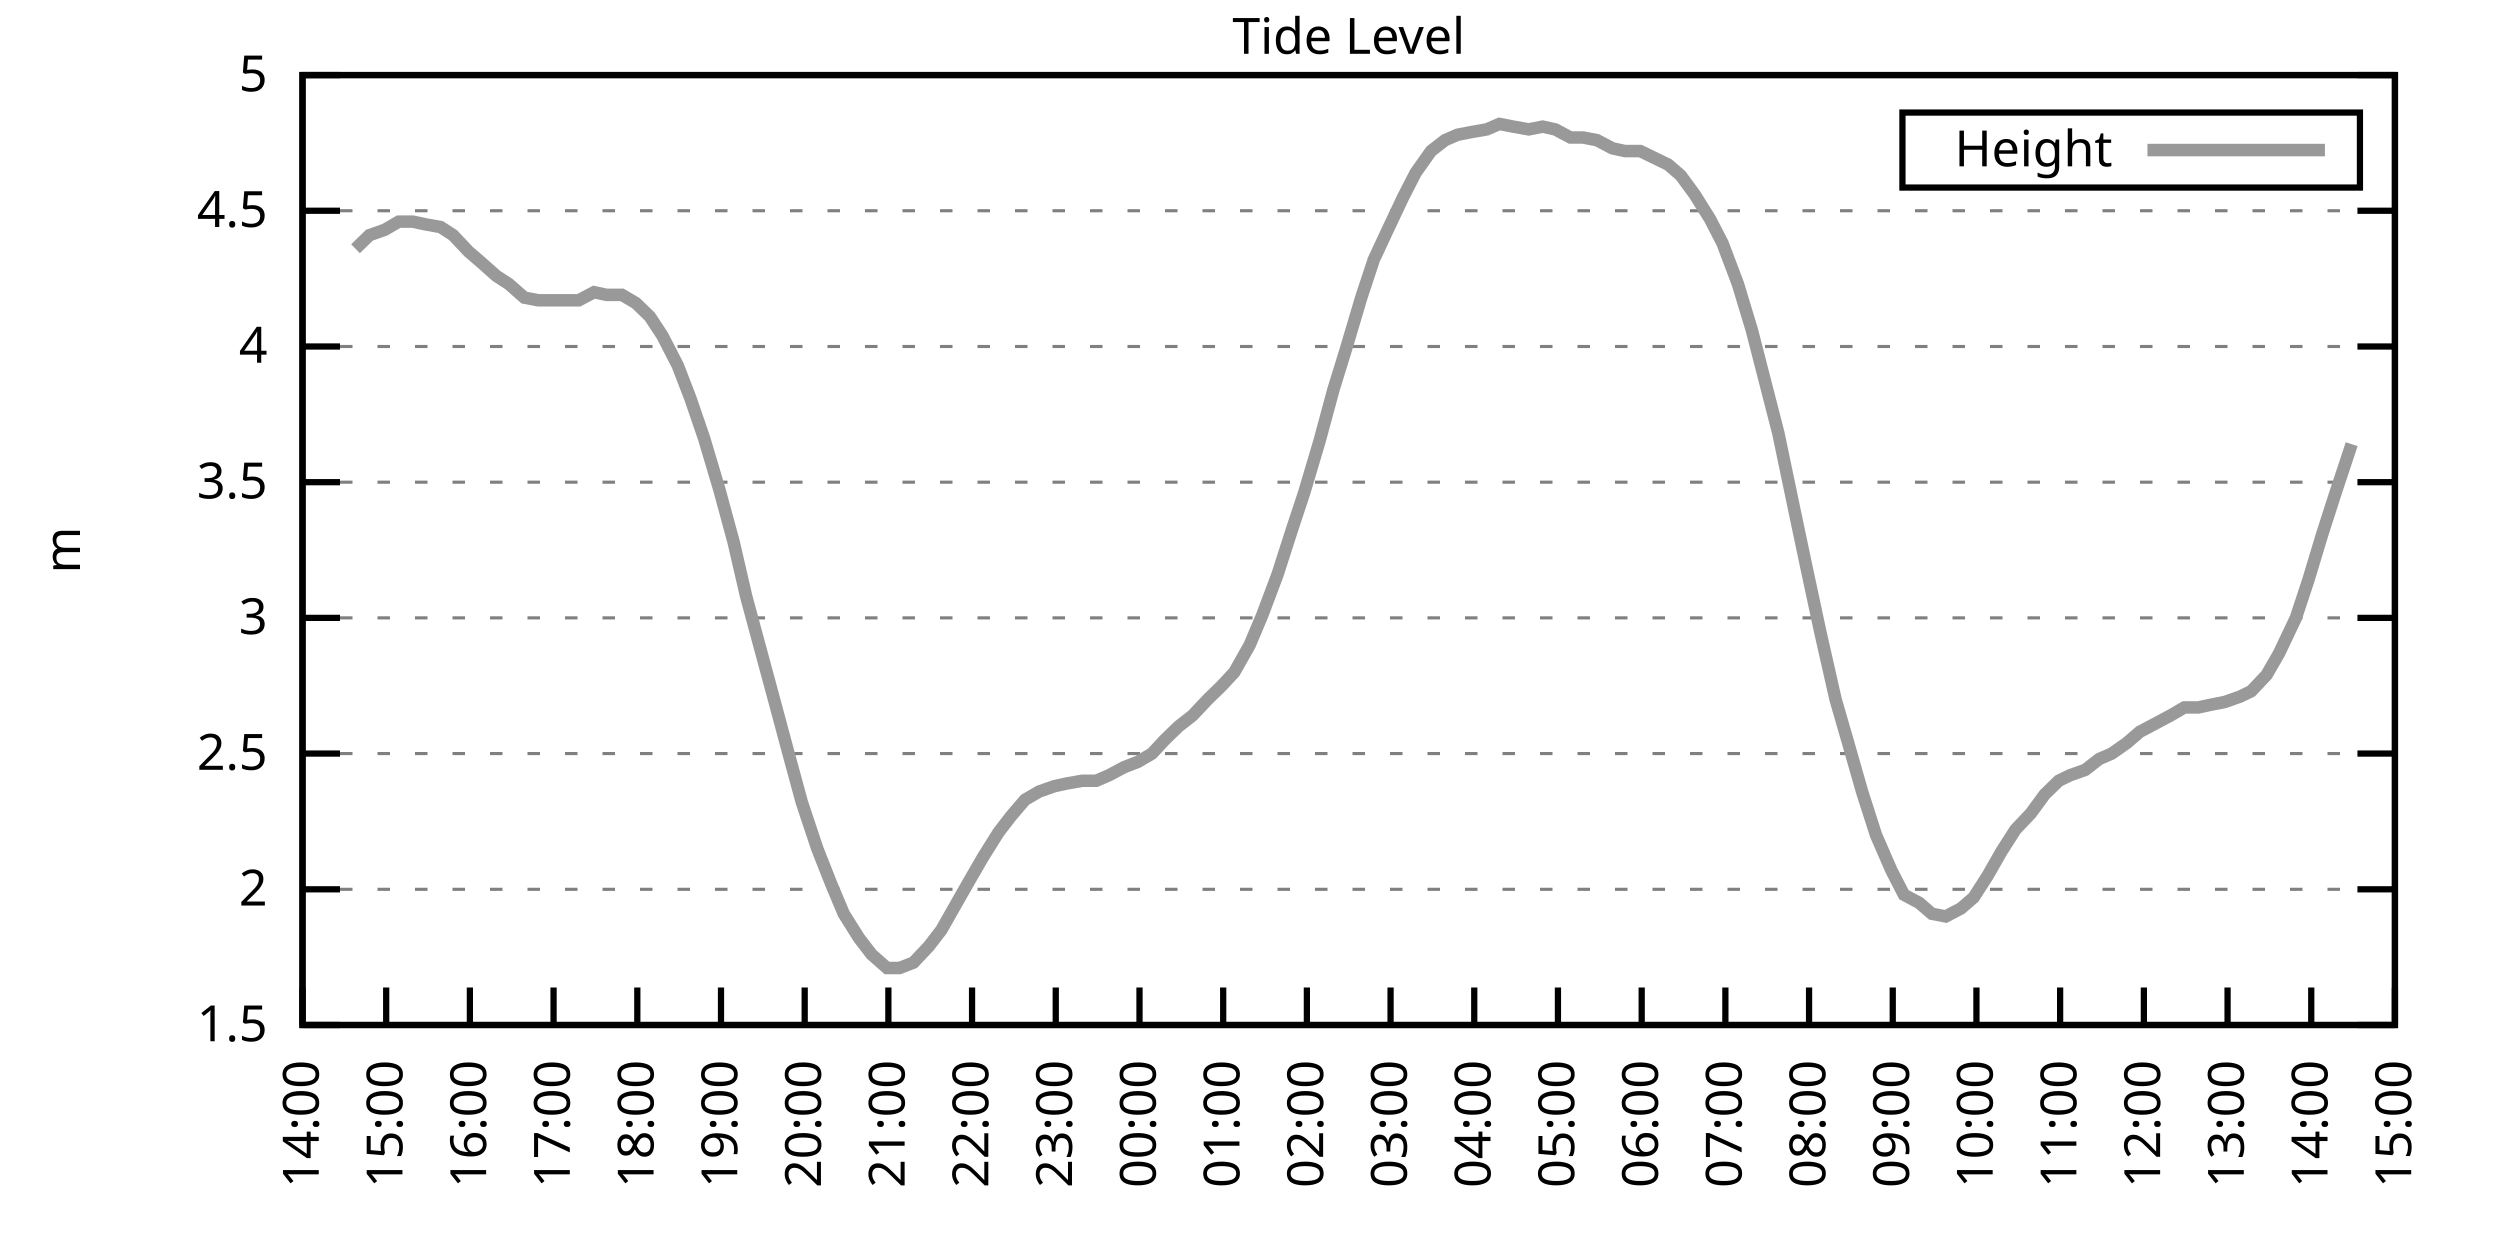
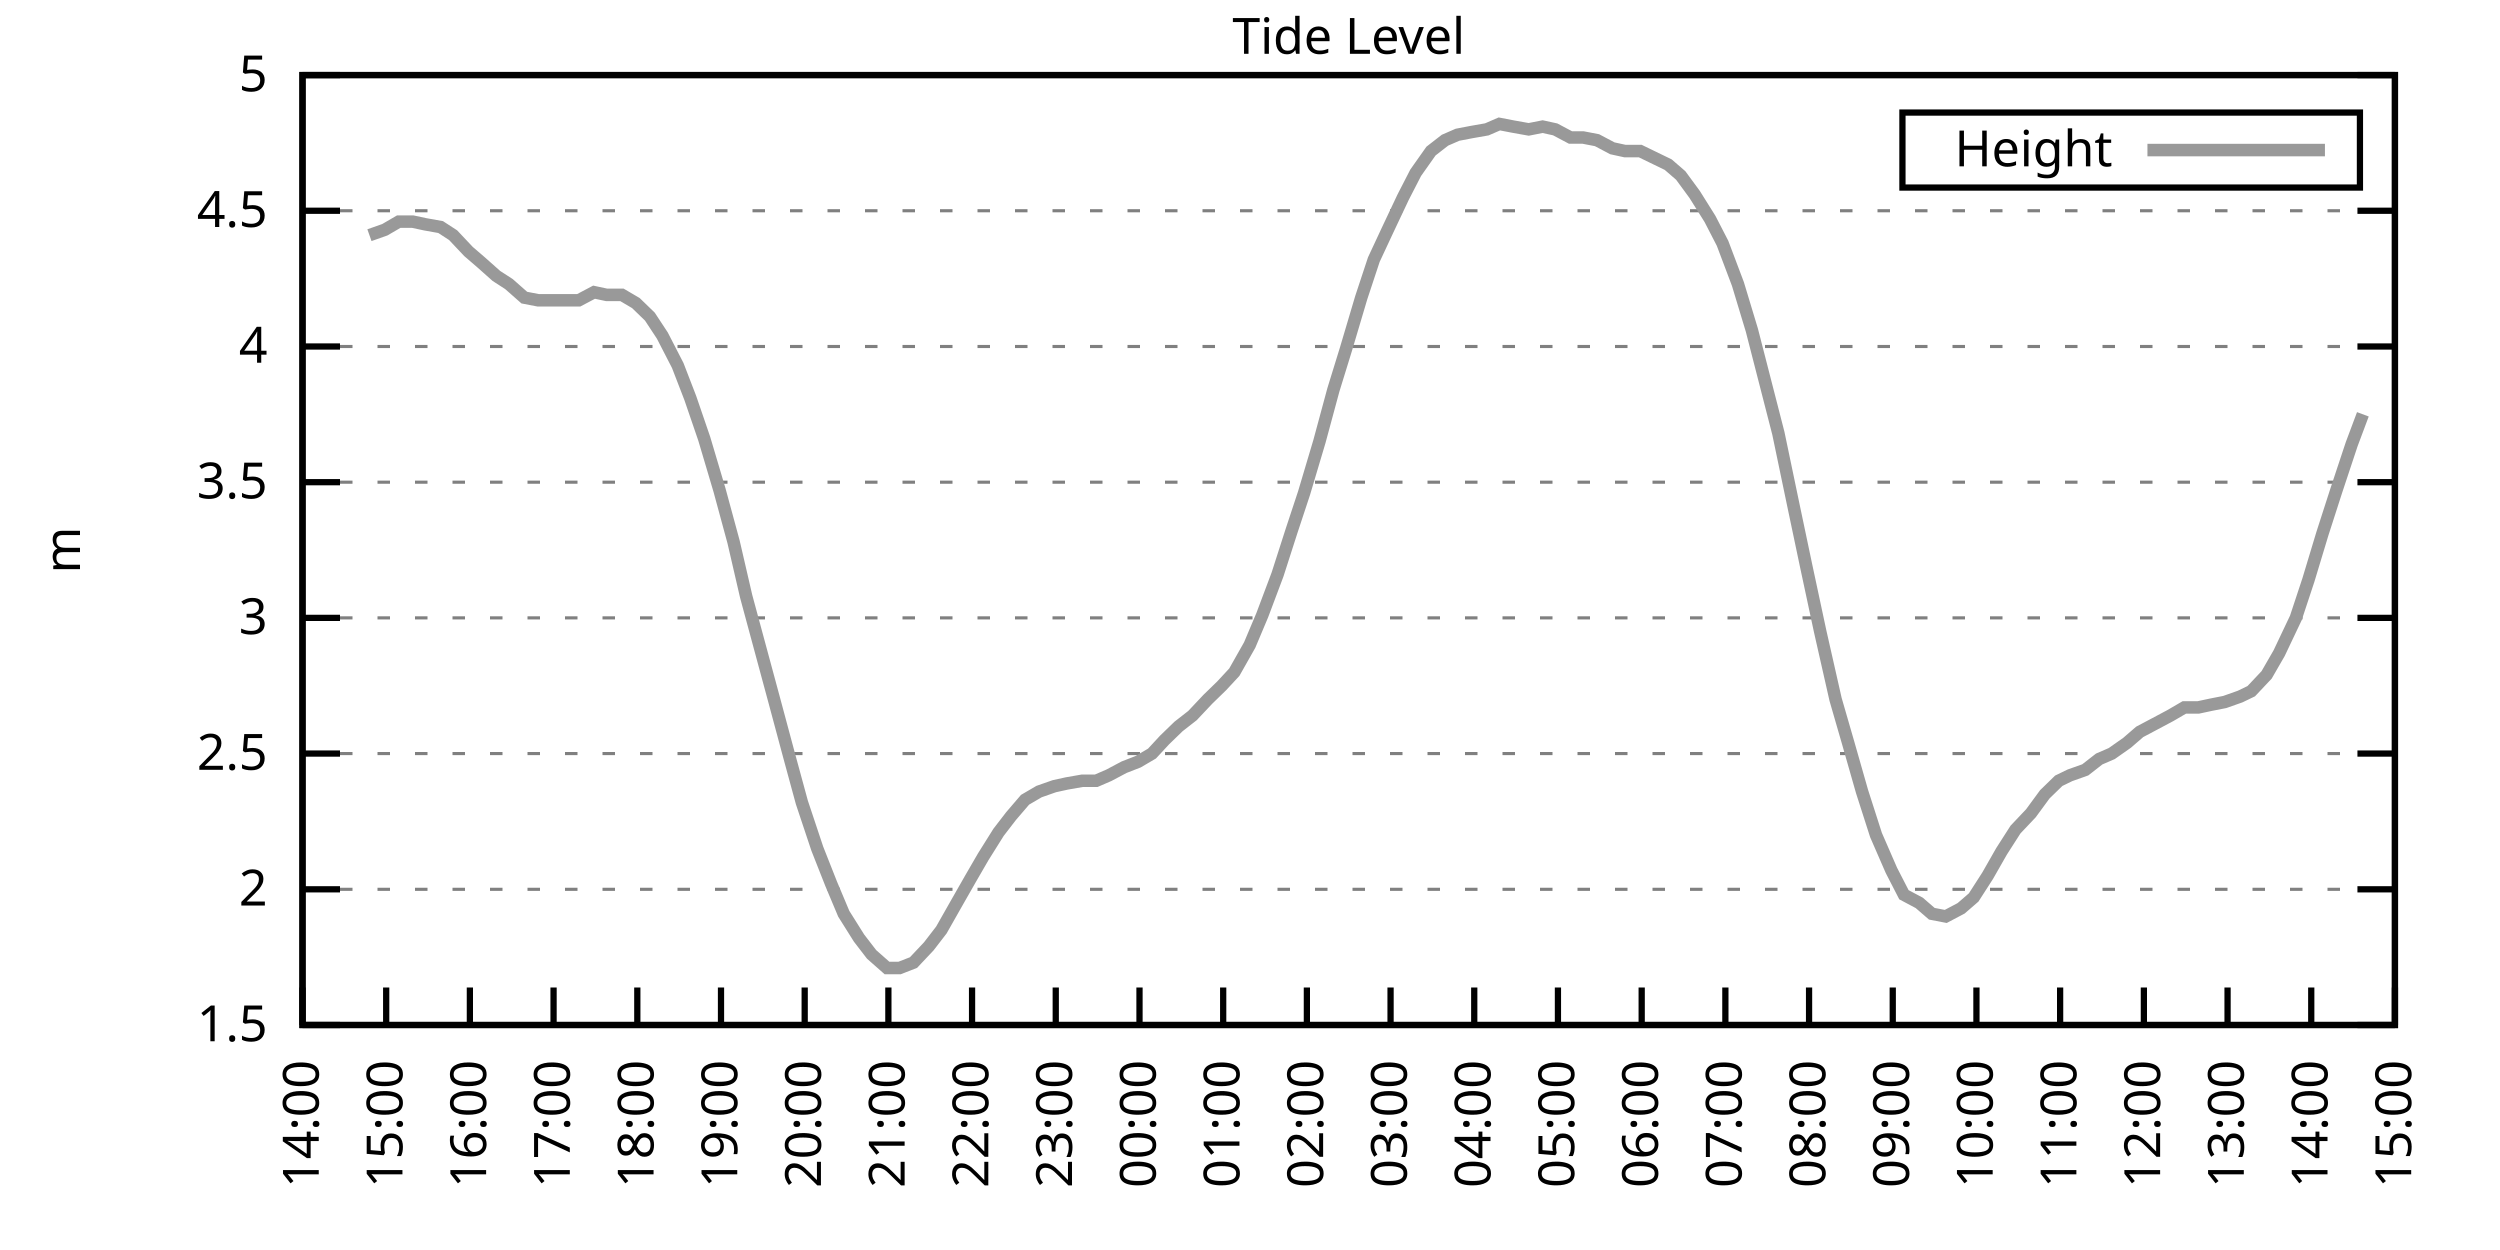
<svg xmlns="http://www.w3.org/2000/svg" xmlns:xlink="http://www.w3.org/1999/xlink" width="400" height="200" viewBox="0 0 400 200">
  <g id="gnuplot_canvas">
    <rect x="0" y="0" width="400" height="200" fill="none" />
    <defs>
      <circle id="gpDot" r="0.5" stroke-width="0.5" stroke="currentColor" />
      <path id="gpPt0" stroke-width="0.333" stroke="currentColor" d="M-1,0 h2 M0,-1 v2" />
      <path id="gpPt1" stroke-width="0.333" stroke="currentColor" d="M-1,-1 L1,1 M1,-1 L-1,1" />
      <path id="gpPt2" stroke-width="0.333" stroke="currentColor" d="M-1,0 L1,0 M0,-1 L0,1 M-1,-1 L1,1 M-1,1 L1,-1" />
      <rect id="gpPt3" stroke-width="0.333" stroke="currentColor" x="-1" y="-1" width="2" height="2" />
      <rect id="gpPt4" stroke-width="0.333" stroke="currentColor" fill="currentColor" x="-1" y="-1" width="2" height="2" />
      <circle id="gpPt5" stroke-width="0.333" stroke="currentColor" cx="0" cy="0" r="1" />
      <use xlink:href="#gpPt5" id="gpPt6" fill="currentColor" stroke="none" />
      <path id="gpPt7" stroke-width="0.333" stroke="currentColor" d="M0,-1.33 L-1.33,0.67 L1.33,0.67 z" />
      <use xlink:href="#gpPt7" id="gpPt8" fill="currentColor" stroke="none" />
      <use xlink:href="#gpPt7" id="gpPt9" stroke="currentColor" transform="rotate(180)" />
      <use xlink:href="#gpPt9" id="gpPt10" fill="currentColor" stroke="none" />
      <use xlink:href="#gpPt3" id="gpPt11" stroke="currentColor" transform="rotate(45)" />
      <use xlink:href="#gpPt11" id="gpPt12" fill="currentColor" stroke="none" />
      <path id="gpPt13" stroke-width="0.333" stroke="currentColor" d="M0,1.330 L1.265,0.411 L0.782,-1.067 L-0.782,-1.076 L-1.265,0.411 z" />
      <use xlink:href="#gpPt13" id="gpPt14" fill="currentColor" stroke="none" />
      <filter id="textbox" filterUnits="objectBoundingBox" x="0" y="0" height="1" width="1">
        <feFlood flood-color="white" flood-opacity="1" result="bgnd" />
        <feComposite in="SourceGraphic" in2="bgnd" operator="atop" />
      </filter>
      <filter id="greybox" filterUnits="objectBoundingBox" x="0" y="0" height="1" width="1">
        <feFlood flood-color="lightgrey" flood-opacity="1" result="grey" />
        <feComposite in="SourceGraphic" in2="grey" operator="atop" />
      </filter>
    </defs>
    <g fill="none" color="white" stroke="currentColor" stroke-width="1.00" stroke-linecap="butt" stroke-linejoin="miter">
</g>
    <g fill="none" color="black" stroke="currentColor" stroke-width="1.00" stroke-linecap="butt" stroke-linejoin="miter">
      <g stroke="none" shape-rendering="crispEdges">
        <polygon fill="rgb(255, 255, 255)" points="48.40,164.00 383.18,164.00 383.18,12.02 48.40,12.02 " />
      </g>
    </g>
    <g fill="none" color="black" stroke="currentColor" stroke-width="1.00" stroke-linecap="butt" stroke-linejoin="miter">
</g>
    <g fill="none" color="black" stroke="black" stroke-width="0.50" stroke-linecap="butt" stroke-linejoin="miter">
</g>
    <g fill="none" color="gray" stroke="currentColor" stroke-width="0.50" stroke-linecap="butt" stroke-linejoin="miter">
      <path stroke="gray" stroke-dasharray="2,4" class="gridline" d="M48.40,164.00 L383.19,164.00  " />
    </g>
    <g fill="none" color="gray" stroke="gray" stroke-width="1.00" stroke-linecap="butt" stroke-linejoin="miter">
</g>
    <g fill="none" color="black" stroke="currentColor" stroke-width="1.00" stroke-linecap="butt" stroke-linejoin="miter">
      <path stroke="black" d="M48.40,164.00 L54.40,164.00 M383.19,164.00 L377.19,164.00  " />
      <g transform="translate(42.80,166.60)" stroke="none" fill="black" font-family="Sans" font-size="8.00" text-anchor="end">
        <text>
          <tspan font-family="Sans"> 1.5</tspan>
        </text>
      </g>
    </g>
    <g fill="none" color="black" stroke="currentColor" stroke-width="1.00" stroke-linecap="butt" stroke-linejoin="miter">
</g>
    <g fill="none" color="black" stroke="black" stroke-width="0.50" stroke-linecap="butt" stroke-linejoin="miter">
</g>
    <g fill="none" color="gray" stroke="currentColor" stroke-width="0.50" stroke-linecap="butt" stroke-linejoin="miter">
      <path stroke="gray" stroke-dasharray="2,4" class="gridline" d="M48.40,142.29 L383.19,142.29  " />
    </g>
    <g fill="none" color="gray" stroke="gray" stroke-width="1.00" stroke-linecap="butt" stroke-linejoin="miter">
</g>
    <g fill="none" color="black" stroke="currentColor" stroke-width="1.00" stroke-linecap="butt" stroke-linejoin="miter">
      <path stroke="black" d="M48.40,142.29 L54.40,142.29 M383.19,142.29 L377.19,142.29  " />
      <g transform="translate(42.80,144.89)" stroke="none" fill="black" font-family="Sans" font-size="8.00" text-anchor="end">
        <text>
          <tspan font-family="Sans"> 2</tspan>
        </text>
      </g>
    </g>
    <g fill="none" color="black" stroke="currentColor" stroke-width="1.00" stroke-linecap="butt" stroke-linejoin="miter">
</g>
    <g fill="none" color="black" stroke="black" stroke-width="0.50" stroke-linecap="butt" stroke-linejoin="miter">
</g>
    <g fill="none" color="gray" stroke="currentColor" stroke-width="0.50" stroke-linecap="butt" stroke-linejoin="miter">
      <path stroke="gray" stroke-dasharray="2,4" class="gridline" d="M48.40,120.57 L383.19,120.57  " />
    </g>
    <g fill="none" color="gray" stroke="gray" stroke-width="1.00" stroke-linecap="butt" stroke-linejoin="miter">
</g>
    <g fill="none" color="black" stroke="currentColor" stroke-width="1.00" stroke-linecap="butt" stroke-linejoin="miter">
      <path stroke="black" d="M48.40,120.57 L54.40,120.57 M383.19,120.57 L377.19,120.57  " />
      <g transform="translate(42.80,123.17)" stroke="none" fill="black" font-family="Sans" font-size="8.00" text-anchor="end">
        <text>
          <tspan font-family="Sans"> 2.5</tspan>
        </text>
      </g>
    </g>
    <g fill="none" color="black" stroke="currentColor" stroke-width="1.00" stroke-linecap="butt" stroke-linejoin="miter">
</g>
    <g fill="none" color="black" stroke="black" stroke-width="0.50" stroke-linecap="butt" stroke-linejoin="miter">
</g>
    <g fill="none" color="gray" stroke="currentColor" stroke-width="0.50" stroke-linecap="butt" stroke-linejoin="miter">
      <path stroke="gray" stroke-dasharray="2,4" class="gridline" d="M48.40,98.86 L383.19,98.86  " />
    </g>
    <g fill="none" color="gray" stroke="gray" stroke-width="1.00" stroke-linecap="butt" stroke-linejoin="miter">
</g>
    <g fill="none" color="black" stroke="currentColor" stroke-width="1.00" stroke-linecap="butt" stroke-linejoin="miter">
      <path stroke="black" d="M48.40,98.86 L54.40,98.86 M383.19,98.86 L377.19,98.86  " />
      <g transform="translate(42.80,101.46)" stroke="none" fill="black" font-family="Sans" font-size="8.00" text-anchor="end">
        <text>
          <tspan font-family="Sans"> 3</tspan>
        </text>
      </g>
    </g>
    <g fill="none" color="black" stroke="currentColor" stroke-width="1.00" stroke-linecap="butt" stroke-linejoin="miter">
</g>
    <g fill="none" color="black" stroke="black" stroke-width="0.50" stroke-linecap="butt" stroke-linejoin="miter">
</g>
    <g fill="none" color="gray" stroke="currentColor" stroke-width="0.50" stroke-linecap="butt" stroke-linejoin="miter">
      <path stroke="gray" stroke-dasharray="2,4" class="gridline" d="M48.40,77.15 L383.19,77.15  " />
    </g>
    <g fill="none" color="gray" stroke="gray" stroke-width="1.00" stroke-linecap="butt" stroke-linejoin="miter">
</g>
    <g fill="none" color="black" stroke="currentColor" stroke-width="1.00" stroke-linecap="butt" stroke-linejoin="miter">
      <path stroke="black" d="M48.40,77.15 L54.40,77.15 M383.19,77.15 L377.19,77.15  " />
      <g transform="translate(42.80,79.75)" stroke="none" fill="black" font-family="Sans" font-size="8.00" text-anchor="end">
        <text>
          <tspan font-family="Sans"> 3.5</tspan>
        </text>
      </g>
    </g>
    <g fill="none" color="black" stroke="currentColor" stroke-width="1.00" stroke-linecap="butt" stroke-linejoin="miter">
</g>
    <g fill="none" color="black" stroke="black" stroke-width="0.50" stroke-linecap="butt" stroke-linejoin="miter">
</g>
    <g fill="none" color="gray" stroke="currentColor" stroke-width="0.50" stroke-linecap="butt" stroke-linejoin="miter">
      <path stroke="gray" stroke-dasharray="2,4" class="gridline" d="M48.40,55.44 L383.19,55.44  " />
    </g>
    <g fill="none" color="gray" stroke="gray" stroke-width="1.00" stroke-linecap="butt" stroke-linejoin="miter">
</g>
    <g fill="none" color="black" stroke="currentColor" stroke-width="1.00" stroke-linecap="butt" stroke-linejoin="miter">
      <path stroke="black" d="M48.40,55.44 L54.40,55.44 M383.19,55.44 L377.19,55.44  " />
      <g transform="translate(42.80,58.04)" stroke="none" fill="black" font-family="Sans" font-size="8.00" text-anchor="end">
        <text>
          <tspan font-family="Sans"> 4</tspan>
        </text>
      </g>
    </g>
    <g fill="none" color="black" stroke="currentColor" stroke-width="1.00" stroke-linecap="butt" stroke-linejoin="miter">
</g>
    <g fill="none" color="black" stroke="black" stroke-width="0.50" stroke-linecap="butt" stroke-linejoin="miter">
</g>
    <g fill="none" color="gray" stroke="currentColor" stroke-width="0.50" stroke-linecap="butt" stroke-linejoin="miter">
      <path stroke="gray" stroke-dasharray="2,4" class="gridline" d="M48.40,33.72 L383.19,33.72  " />
    </g>
    <g fill="none" color="gray" stroke="gray" stroke-width="1.00" stroke-linecap="butt" stroke-linejoin="miter">
</g>
    <g fill="none" color="black" stroke="currentColor" stroke-width="1.00" stroke-linecap="butt" stroke-linejoin="miter">
      <path stroke="black" d="M48.40,33.72 L54.40,33.72 M383.19,33.72 L377.19,33.72  " />
      <g transform="translate(42.80,36.32)" stroke="none" fill="black" font-family="Sans" font-size="8.00" text-anchor="end">
        <text>
          <tspan font-family="Sans"> 4.5</tspan>
        </text>
      </g>
    </g>
    <g fill="none" color="black" stroke="currentColor" stroke-width="1.00" stroke-linecap="butt" stroke-linejoin="miter">
</g>
    <g fill="none" color="black" stroke="black" stroke-width="0.50" stroke-linecap="butt" stroke-linejoin="miter">
</g>
    <g fill="none" color="gray" stroke="currentColor" stroke-width="0.50" stroke-linecap="butt" stroke-linejoin="miter">
      <path stroke="gray" stroke-dasharray="2,4" class="gridline" d="M48.40,12.01 L383.19,12.01  " />
    </g>
    <g fill="none" color="gray" stroke="gray" stroke-width="1.00" stroke-linecap="butt" stroke-linejoin="miter">
</g>
    <g fill="none" color="black" stroke="currentColor" stroke-width="1.00" stroke-linecap="butt" stroke-linejoin="miter">
      <path stroke="black" d="M48.40,12.01 L54.40,12.01 M383.19,12.01 L377.19,12.01  " />
      <g transform="translate(42.80,14.61)" stroke="none" fill="black" font-family="Sans" font-size="8.00" text-anchor="end">
        <text>
          <tspan font-family="Sans"> 5</tspan>
        </text>
      </g>
    </g>
    <g fill="none" color="black" stroke="currentColor" stroke-width="1.00" stroke-linecap="butt" stroke-linejoin="miter">
      <path stroke="black" d="M48.40,164.00 L48.40,158.00  " />
      <g transform="translate(51.00,169.60) rotate(270.00)" stroke="none" fill="black" font-family="Sans" font-size="8.00" text-anchor="end">
        <text>
          <tspan font-family="Sans">14:00</tspan>
        </text>
      </g>
    </g>
    <g fill="none" color="black" stroke="currentColor" stroke-width="1.00" stroke-linecap="butt" stroke-linejoin="miter">
      <path stroke="black" d="M61.79,164.00 L61.79,158.00  " />
      <g transform="translate(64.39,169.60) rotate(270.00)" stroke="none" fill="black" font-family="Sans" font-size="8.00" text-anchor="end">
        <text>
          <tspan font-family="Sans">15:00</tspan>
        </text>
      </g>
    </g>
    <g fill="none" color="black" stroke="currentColor" stroke-width="1.00" stroke-linecap="butt" stroke-linejoin="miter">
      <path stroke="black" d="M75.18,164.00 L75.18,158.00  " />
      <g transform="translate(77.78,169.60) rotate(270.00)" stroke="none" fill="black" font-family="Sans" font-size="8.00" text-anchor="end">
        <text>
          <tspan font-family="Sans">16:00</tspan>
        </text>
      </g>
    </g>
    <g fill="none" color="black" stroke="currentColor" stroke-width="1.00" stroke-linecap="butt" stroke-linejoin="miter">
      <path stroke="black" d="M88.57,164.00 L88.57,158.00  " />
      <g transform="translate(91.17,169.60) rotate(270.00)" stroke="none" fill="black" font-family="Sans" font-size="8.00" text-anchor="end">
        <text>
          <tspan font-family="Sans">17:00</tspan>
        </text>
      </g>
    </g>
    <g fill="none" color="black" stroke="currentColor" stroke-width="1.00" stroke-linecap="butt" stroke-linejoin="miter">
      <path stroke="black" d="M101.97,164.00 L101.97,158.00  " />
      <g transform="translate(104.57,169.60) rotate(270.00)" stroke="none" fill="black" font-family="Sans" font-size="8.00" text-anchor="end">
        <text>
          <tspan font-family="Sans">18:00</tspan>
        </text>
      </g>
    </g>
    <g fill="none" color="black" stroke="currentColor" stroke-width="1.00" stroke-linecap="butt" stroke-linejoin="miter">
      <path stroke="black" d="M115.36,164.00 L115.36,158.00  " />
      <g transform="translate(117.96,169.60) rotate(270.00)" stroke="none" fill="black" font-family="Sans" font-size="8.00" text-anchor="end">
        <text>
          <tspan font-family="Sans">19:00</tspan>
        </text>
      </g>
    </g>
    <g fill="none" color="black" stroke="currentColor" stroke-width="1.00" stroke-linecap="butt" stroke-linejoin="miter">
      <path stroke="black" d="M128.75,164.00 L128.75,158.00  " />
      <g transform="translate(131.35,169.60) rotate(270.00)" stroke="none" fill="black" font-family="Sans" font-size="8.00" text-anchor="end">
        <text>
          <tspan font-family="Sans">20:00</tspan>
        </text>
      </g>
    </g>
    <g fill="none" color="black" stroke="currentColor" stroke-width="1.00" stroke-linecap="butt" stroke-linejoin="miter">
      <path stroke="black" d="M142.14,164.00 L142.14,158.00  " />
      <g transform="translate(144.74,169.60) rotate(270.00)" stroke="none" fill="black" font-family="Sans" font-size="8.00" text-anchor="end">
        <text>
          <tspan font-family="Sans">21:00</tspan>
        </text>
      </g>
    </g>
    <g fill="none" color="black" stroke="currentColor" stroke-width="1.00" stroke-linecap="butt" stroke-linejoin="miter">
      <path stroke="black" d="M155.53,164.00 L155.53,158.00  " />
      <g transform="translate(158.13,169.60) rotate(270.00)" stroke="none" fill="black" font-family="Sans" font-size="8.00" text-anchor="end">
        <text>
          <tspan font-family="Sans">22:00</tspan>
        </text>
      </g>
    </g>
    <g fill="none" color="black" stroke="currentColor" stroke-width="1.00" stroke-linecap="butt" stroke-linejoin="miter">
      <path stroke="black" d="M168.92,164.00 L168.92,158.00  " />
      <g transform="translate(171.52,169.60) rotate(270.00)" stroke="none" fill="black" font-family="Sans" font-size="8.00" text-anchor="end">
        <text>
          <tspan font-family="Sans">23:00</tspan>
        </text>
      </g>
    </g>
    <g fill="none" color="black" stroke="currentColor" stroke-width="1.00" stroke-linecap="butt" stroke-linejoin="miter">
      <path stroke="black" d="M182.32,164.00 L182.32,158.00  " />
      <g transform="translate(184.92,169.60) rotate(270.00)" stroke="none" fill="black" font-family="Sans" font-size="8.00" text-anchor="end">
        <text>
          <tspan font-family="Sans">00:00</tspan>
        </text>
      </g>
    </g>
    <g fill="none" color="black" stroke="currentColor" stroke-width="1.00" stroke-linecap="butt" stroke-linejoin="miter">
      <path stroke="black" d="M195.71,164.00 L195.71,158.00  " />
      <g transform="translate(198.31,169.60) rotate(270.00)" stroke="none" fill="black" font-family="Sans" font-size="8.00" text-anchor="end">
        <text>
          <tspan font-family="Sans">01:00</tspan>
        </text>
      </g>
    </g>
    <g fill="none" color="black" stroke="currentColor" stroke-width="1.00" stroke-linecap="butt" stroke-linejoin="miter">
      <path stroke="black" d="M209.10,164.00 L209.10,158.00  " />
      <g transform="translate(211.70,169.60) rotate(270.00)" stroke="none" fill="black" font-family="Sans" font-size="8.00" text-anchor="end">
        <text>
          <tspan font-family="Sans">02:00</tspan>
        </text>
      </g>
    </g>
    <g fill="none" color="black" stroke="currentColor" stroke-width="1.00" stroke-linecap="butt" stroke-linejoin="miter">
      <path stroke="black" d="M222.49,164.00 L222.49,158.00  " />
      <g transform="translate(225.09,169.60) rotate(270.00)" stroke="none" fill="black" font-family="Sans" font-size="8.00" text-anchor="end">
        <text>
          <tspan font-family="Sans">03:00</tspan>
        </text>
      </g>
    </g>
    <g fill="none" color="black" stroke="currentColor" stroke-width="1.00" stroke-linecap="butt" stroke-linejoin="miter">
      <path stroke="black" d="M235.88,164.00 L235.88,158.00  " />
      <g transform="translate(238.48,169.60) rotate(270.00)" stroke="none" fill="black" font-family="Sans" font-size="8.00" text-anchor="end">
        <text>
          <tspan font-family="Sans">04:00</tspan>
        </text>
      </g>
    </g>
    <g fill="none" color="black" stroke="currentColor" stroke-width="1.00" stroke-linecap="butt" stroke-linejoin="miter">
      <path stroke="black" d="M249.27,164.00 L249.27,158.00  " />
      <g transform="translate(251.87,169.60) rotate(270.00)" stroke="none" fill="black" font-family="Sans" font-size="8.00" text-anchor="end">
        <text>
          <tspan font-family="Sans">05:00</tspan>
        </text>
      </g>
    </g>
    <g fill="none" color="black" stroke="currentColor" stroke-width="1.00" stroke-linecap="butt" stroke-linejoin="miter">
      <path stroke="black" d="M262.67,164.00 L262.67,158.00  " />
      <g transform="translate(265.27,169.60) rotate(270.00)" stroke="none" fill="black" font-family="Sans" font-size="8.00" text-anchor="end">
        <text>
          <tspan font-family="Sans">06:00</tspan>
        </text>
      </g>
    </g>
    <g fill="none" color="black" stroke="currentColor" stroke-width="1.00" stroke-linecap="butt" stroke-linejoin="miter">
      <path stroke="black" d="M276.06,164.00 L276.06,158.00  " />
      <g transform="translate(278.66,169.60) rotate(270.00)" stroke="none" fill="black" font-family="Sans" font-size="8.00" text-anchor="end">
        <text>
          <tspan font-family="Sans">07:00</tspan>
        </text>
      </g>
    </g>
    <g fill="none" color="black" stroke="currentColor" stroke-width="1.00" stroke-linecap="butt" stroke-linejoin="miter">
      <path stroke="black" d="M289.45,164.00 L289.45,158.00  " />
      <g transform="translate(292.05,169.60) rotate(270.00)" stroke="none" fill="black" font-family="Sans" font-size="8.00" text-anchor="end">
        <text>
          <tspan font-family="Sans">08:00</tspan>
        </text>
      </g>
    </g>
    <g fill="none" color="black" stroke="currentColor" stroke-width="1.00" stroke-linecap="butt" stroke-linejoin="miter">
      <path stroke="black" d="M302.84,164.00 L302.84,158.00  " />
      <g transform="translate(305.44,169.60) rotate(270.00)" stroke="none" fill="black" font-family="Sans" font-size="8.00" text-anchor="end">
        <text>
          <tspan font-family="Sans">09:00</tspan>
        </text>
      </g>
    </g>
    <g fill="none" color="black" stroke="currentColor" stroke-width="1.00" stroke-linecap="butt" stroke-linejoin="miter">
      <path stroke="black" d="M316.23,164.00 L316.23,158.00  " />
      <g transform="translate(318.83,169.60) rotate(270.00)" stroke="none" fill="black" font-family="Sans" font-size="8.00" text-anchor="end">
        <text>
          <tspan font-family="Sans">10:00</tspan>
        </text>
      </g>
    </g>
    <g fill="none" color="black" stroke="currentColor" stroke-width="1.00" stroke-linecap="butt" stroke-linejoin="miter">
      <path stroke="black" d="M329.62,164.00 L329.62,158.00  " />
      <g transform="translate(332.22,169.60) rotate(270.00)" stroke="none" fill="black" font-family="Sans" font-size="8.00" text-anchor="end">
        <text>
          <tspan font-family="Sans">11:00</tspan>
        </text>
      </g>
    </g>
    <g fill="none" color="black" stroke="currentColor" stroke-width="1.00" stroke-linecap="butt" stroke-linejoin="miter">
      <path stroke="black" d="M343.02,164.00 L343.02,158.00  " />
      <g transform="translate(345.62,169.60) rotate(270.00)" stroke="none" fill="black" font-family="Sans" font-size="8.00" text-anchor="end">
        <text>
          <tspan font-family="Sans">12:00</tspan>
        </text>
      </g>
    </g>
    <g fill="none" color="black" stroke="currentColor" stroke-width="1.00" stroke-linecap="butt" stroke-linejoin="miter">
      <path stroke="black" d="M356.41,164.00 L356.41,158.00  " />
      <g transform="translate(359.01,169.60) rotate(270.00)" stroke="none" fill="black" font-family="Sans" font-size="8.00" text-anchor="end">
        <text>
          <tspan font-family="Sans">13:00</tspan>
        </text>
      </g>
    </g>
    <g fill="none" color="black" stroke="currentColor" stroke-width="1.00" stroke-linecap="butt" stroke-linejoin="miter">
      <path stroke="black" d="M369.80,164.00 L369.80,158.00  " />
      <g transform="translate(372.40,169.60) rotate(270.00)" stroke="none" fill="black" font-family="Sans" font-size="8.00" text-anchor="end">
        <text>
          <tspan font-family="Sans">14:00</tspan>
        </text>
      </g>
    </g>
    <g fill="none" color="black" stroke="currentColor" stroke-width="1.00" stroke-linecap="butt" stroke-linejoin="miter">
      <path stroke="black" d="M383.19,164.00 L383.19,158.00  " />
      <g transform="translate(385.79,169.60) rotate(270.00)" stroke="none" fill="black" font-family="Sans" font-size="8.00" text-anchor="end">
        <text>
          <tspan font-family="Sans">15:00</tspan>
        </text>
      </g>
    </g>
    <g fill="none" color="black" stroke="currentColor" stroke-width="1.00" stroke-linecap="butt" stroke-linejoin="miter">
</g>
    <g fill="none" color="black" stroke="currentColor" stroke-width="1.00" stroke-linecap="butt" stroke-linejoin="miter">
      <path stroke="black" d="M48.40,12.01 L48.40,164.00 L383.19,164.00 L383.19,12.01 L48.40,12.01 Z  " />
    </g>
    <g fill="none" color="black" stroke="currentColor" stroke-width="1.00" stroke-linecap="butt" stroke-linejoin="miter">
</g>
    <g fill="none" color="black" stroke="currentColor" stroke-width="1.00" stroke-linecap="butt" stroke-linejoin="miter">
      <path stroke="black" d="M304.39,30.01 L304.39,18.01 L377.59,18.01 L377.59,30.01 L304.39,30.01 Z  " />
    </g>
    <g id="Tide_level_plot_1">
      <g fill="none" color="white" stroke="black" stroke-width="2.00" stroke-linecap="butt" stroke-linejoin="miter">
</g>
      <g fill="none" color="black" stroke="currentColor" stroke-width="2.00" stroke-linecap="butt" stroke-linejoin="miter">
        <g transform="translate(337.99,26.61)" stroke="none" fill="black" font-family="Sans" font-size="8.00" text-anchor="end">
          <text>
            <tspan font-family="Sans">Height</tspan>
          </text>
        </g>
      </g>
      <g fill="none" color="black" stroke="currentColor" stroke-width="2.00" stroke-linecap="butt" stroke-linejoin="miter">
-         <path stroke="rgb(153, 153, 153)" d="M343.59,24.01 L371.99,24.01 M56.88,39.80 L59.11,37.63 L61.57,36.76 L63.80,35.46 L66.03,35.46 L68.04,35.89   L70.50,36.33 L72.50,37.63 L74.96,40.24 L76.97,41.97 L79.42,44.15 L81.43,45.45 L83.89,47.62 L86.12,48.05   L88.13,48.05 L90.58,48.05 L92.59,48.05 L95.05,46.75 L97.06,47.18 L99.51,47.18 L101.74,48.49 L103.98,50.66   L105.98,53.70 L108.44,58.48 L110.45,63.69 L112.68,70.20 L115.13,78.45 L117.37,86.70 L119.38,95.39 L121.61,103.64   L123.84,111.89 L126.29,121.01 L128.30,128.39 L130.76,135.77 L132.99,141.42 L135.00,146.20 L137.45,150.10 L139.46,152.71   L141.92,154.88 L143.93,154.88 L146.16,154.01 L148.61,151.41 L150.62,148.80 L153.08,144.46 L155.31,140.55 L157.32,137.08   L159.77,133.17 L161.78,130.56 L164.01,127.96 L166.25,126.65 L168.70,125.79 L170.71,125.35 L173.17,124.92 L175.40,124.92   L177.41,124.05 L179.86,122.75 L182.09,121.88 L184.32,120.57 L186.33,118.40 L188.57,116.23 L190.80,114.49 L193.25,111.89   L195.48,109.72 L197.49,107.55 L199.95,103.20 L201.96,98.43 L204.41,91.91 L206.64,84.97 L208.65,78.89 L211.11,70.63   L213.34,62.38 L215.35,55.87 L217.80,47.62 L219.81,41.54 L222.04,36.76 L224.50,31.55 L226.51,27.64 L228.96,24.17   L231.20,22.43 L233.20,21.56 L235.44,21.13 L237.89,20.70 L239.90,19.83 L242.13,20.26 L244.59,20.70 L246.82,20.26   L248.83,20.70 L251.28,22.00 L253.29,22.00 L255.52,22.43 L257.98,23.73 L259.99,24.17 L262.44,24.17 L264.23,25.04   L266.91,26.34 L268.92,28.08 L271.15,31.12 L273.60,35.03 L275.61,38.93 L278.07,45.45 L280.30,52.83 L282.31,60.65   L284.54,69.33 L286.99,81.06 L289.00,90.61 L291.23,101.03 L293.69,111.89 L295.70,118.84 L297.93,126.65 L300.16,133.60   L302.62,139.25 L304.63,143.16 L307.08,144.46 L309.09,146.20 L311.32,146.63 L313.78,145.33 L315.79,143.59 L318.02,140.12   L320.25,136.21 L322.48,132.73 L324.94,130.13 L327.17,127.09 L329.40,124.92 L331.19,124.05 L333.64,123.18 L335.87,121.44   L337.88,120.57 L340.34,118.84 L342.35,117.10 L344.80,115.80 L347.26,114.49 L349.49,113.19 L351.72,113.19 L353.73,112.76   L355.96,112.32 L358.42,111.45 L360.20,110.59 L362.66,107.98 L364.66,104.51 L367.34,98.86 L369.35,92.78 L371.58,85.40   L373.82,78.45 L376.27,71.07  " />
+         <path stroke="rgb(153, 153, 153)" d="M343.59,24.01 L371.99,24.01 M59.11,37.63 L61.57,36.76 L63.80,35.46 L66.03,35.46 L68.04,35.89 L70.50,36.33   L72.50,37.63 L74.96,40.24 L76.97,41.97 L79.42,44.15 L81.43,45.45 L83.89,47.62 L86.12,48.05 L88.13,48.05   L90.58,48.05 L92.59,48.05 L95.05,46.75 L97.06,47.18 L99.51,47.18 L101.74,48.49 L103.98,50.66 L105.98,53.70   L108.44,58.48 L110.45,63.69 L112.68,70.20 L115.13,78.45 L117.37,86.70 L119.38,95.39 L121.61,103.64 L123.84,111.89   L126.29,121.01 L128.30,128.39 L130.76,135.77 L132.99,141.42 L135.00,146.20 L137.45,150.10 L139.46,152.71 L141.92,154.88   L143.93,154.88 L146.16,154.01 L148.61,151.41 L150.62,148.80 L153.08,144.46 L155.31,140.55 L157.32,137.08 L159.77,133.17   L161.78,130.56 L164.01,127.96 L166.25,126.65 L168.70,125.79 L170.71,125.35 L173.17,124.92 L175.40,124.92 L177.41,124.05   L179.86,122.75 L182.09,121.88 L184.32,120.57 L186.33,118.40 L188.57,116.23 L190.80,114.49 L193.25,111.89 L195.48,109.72   L197.49,107.55 L199.95,103.20 L201.96,98.43 L204.41,91.91 L206.64,84.97 L208.65,78.89 L211.11,70.63 L213.34,62.38   L215.35,55.87 L217.80,47.62 L219.81,41.54 L222.04,36.76 L224.50,31.55 L226.51,27.64 L228.96,24.17 L231.20,22.43   L233.20,21.56 L235.44,21.13 L237.89,20.70 L239.90,19.83 L242.13,20.26 L244.59,20.70 L246.82,20.26 L248.83,20.70   L251.28,22.00 L253.29,22.00 L255.52,22.43 L257.98,23.73 L259.99,24.17 L262.44,24.17 L264.23,25.04 L266.91,26.34   L268.92,28.08 L271.15,31.12 L273.60,35.03 L275.61,38.93 L278.07,45.45 L280.30,52.83 L282.31,60.65 L284.54,69.33   L286.99,81.06 L289.00,90.61 L291.23,101.03 L293.69,111.89 L295.70,118.84 L297.93,126.65 L300.16,133.60 L302.62,139.25   L304.63,143.16 L307.08,144.46 L309.09,146.20 L311.32,146.63 L313.78,145.33 L315.79,143.59 L318.02,140.12 L320.25,136.21   L322.48,132.73 L324.94,130.13 L327.17,127.09 L329.40,124.92 L331.19,124.05 L333.64,123.18 L335.87,121.44 L337.88,120.57   L340.34,118.84 L342.35,117.10 L344.80,115.80 L347.26,114.49 L349.49,113.19 L351.72,113.19 L353.73,112.76 L355.96,112.32   L358.42,111.45 L360.20,110.59 L362.66,107.98 L364.66,104.51 L367.34,98.86 L369.35,92.78 L371.58,85.40 L373.82,78.45   L376.27,71.07 L378.06,66.29  " />
      </g>
    </g>
    <g fill="none" color="black" stroke="currentColor" stroke-width="2.00" stroke-linecap="butt" stroke-linejoin="miter">
</g>
    <g fill="none" color="black" stroke="black" stroke-width="1.00" stroke-linecap="butt" stroke-linejoin="miter">
</g>
    <g fill="none" color="black" stroke="currentColor" stroke-width="1.00" stroke-linecap="butt" stroke-linejoin="miter">
      <path stroke="black" d="M48.40,12.01 L48.40,164.00 L383.19,164.00 L383.19,12.01 L48.40,12.01 Z  " />
      <g transform="translate(12.80,88.01) rotate(270.00)" stroke="none" fill="black" font-family="Sans" font-size="8.00" text-anchor="middle">
        <text>
          <tspan font-family="Sans">m</tspan>
        </text>
      </g>
    </g>
    <g fill="none" color="black" stroke="currentColor" stroke-width="1.00" stroke-linecap="butt" stroke-linejoin="miter">
</g>
    <g fill="none" color="black" stroke="currentColor" stroke-width="1.00" stroke-linecap="butt" stroke-linejoin="miter">
      <g transform="translate(215.79,8.61)" stroke="none" fill="black" font-family="Sans" font-size="8.00" text-anchor="middle">
        <text>
          <tspan font-family="Sans">Tide Level</tspan>
        </text>
      </g>
    </g>
    <g fill="none" color="black" stroke="currentColor" stroke-width="1.00" stroke-linecap="butt" stroke-linejoin="miter">
</g>
  </g>
</svg>
